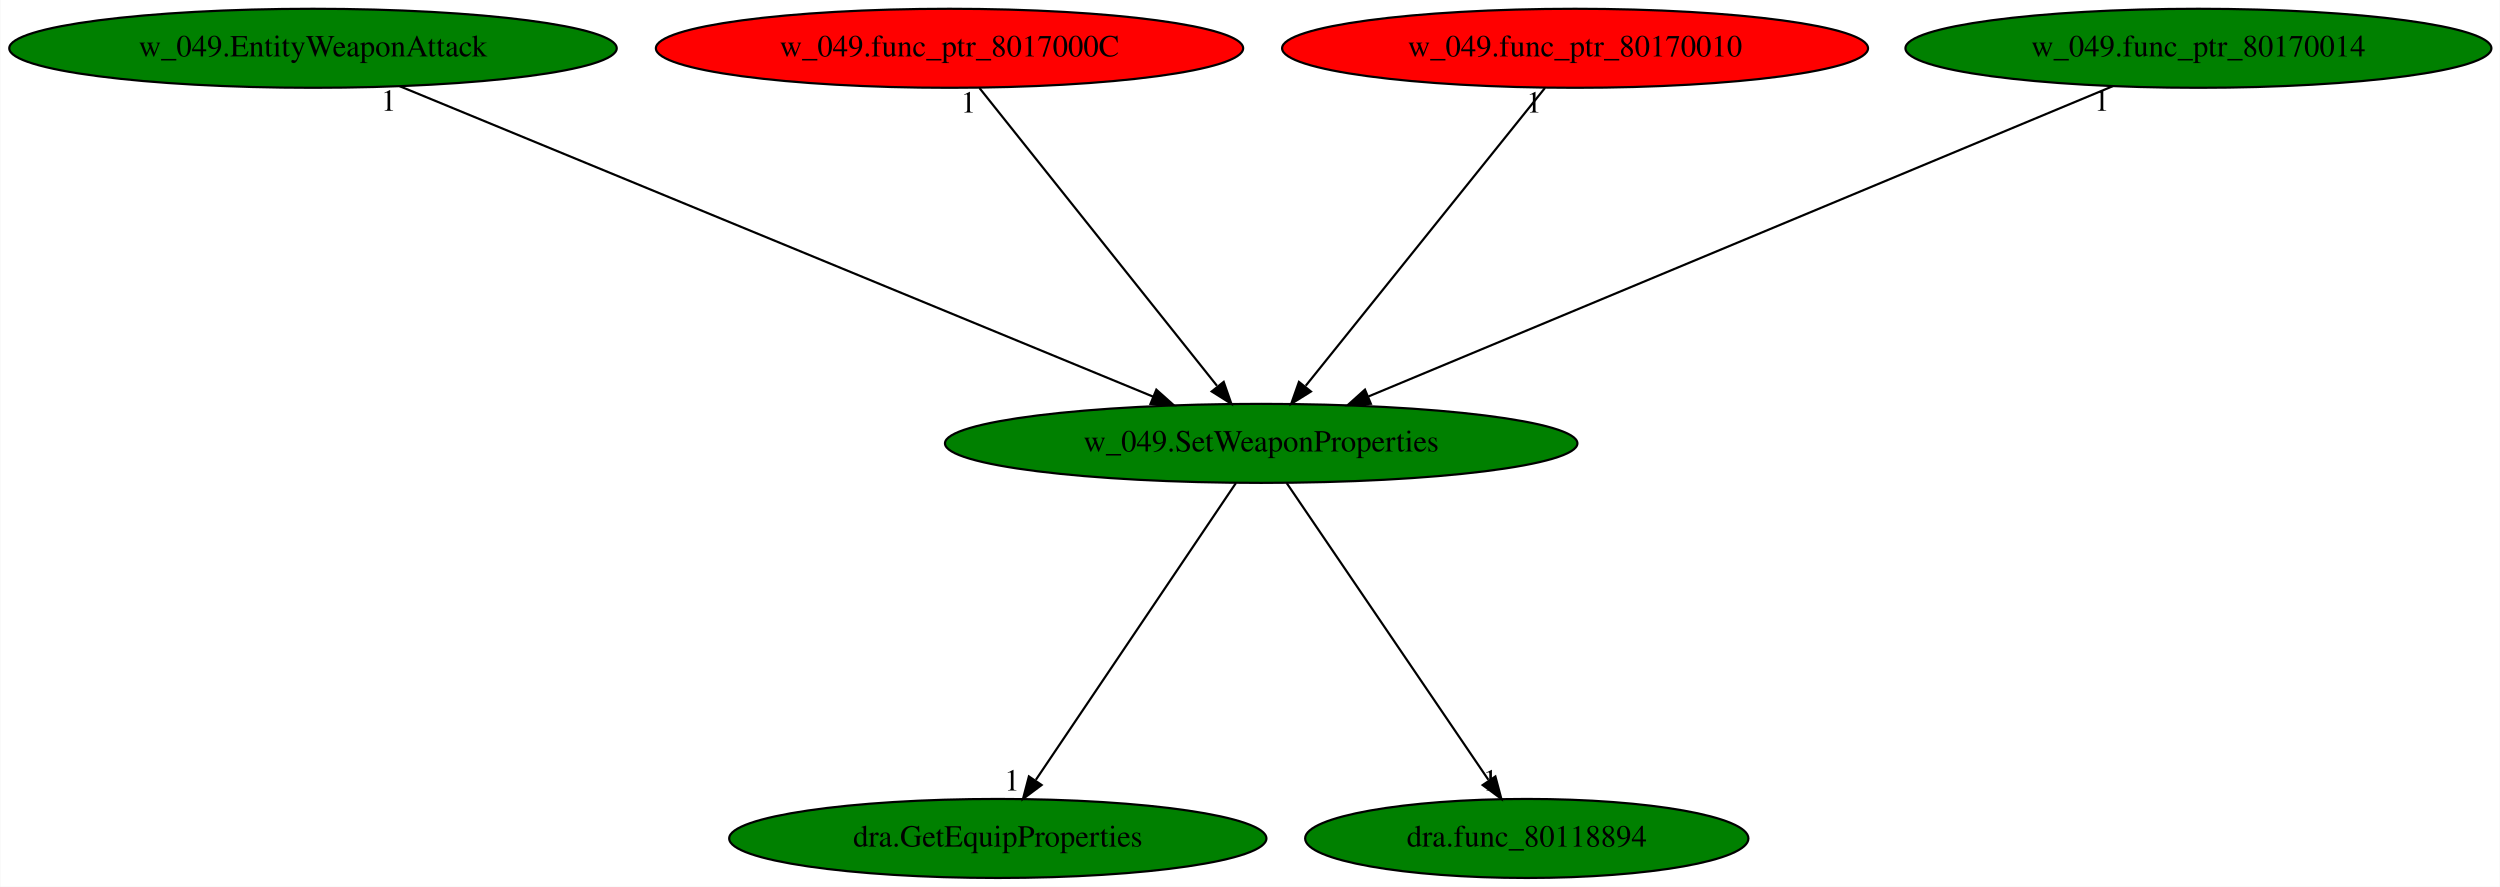
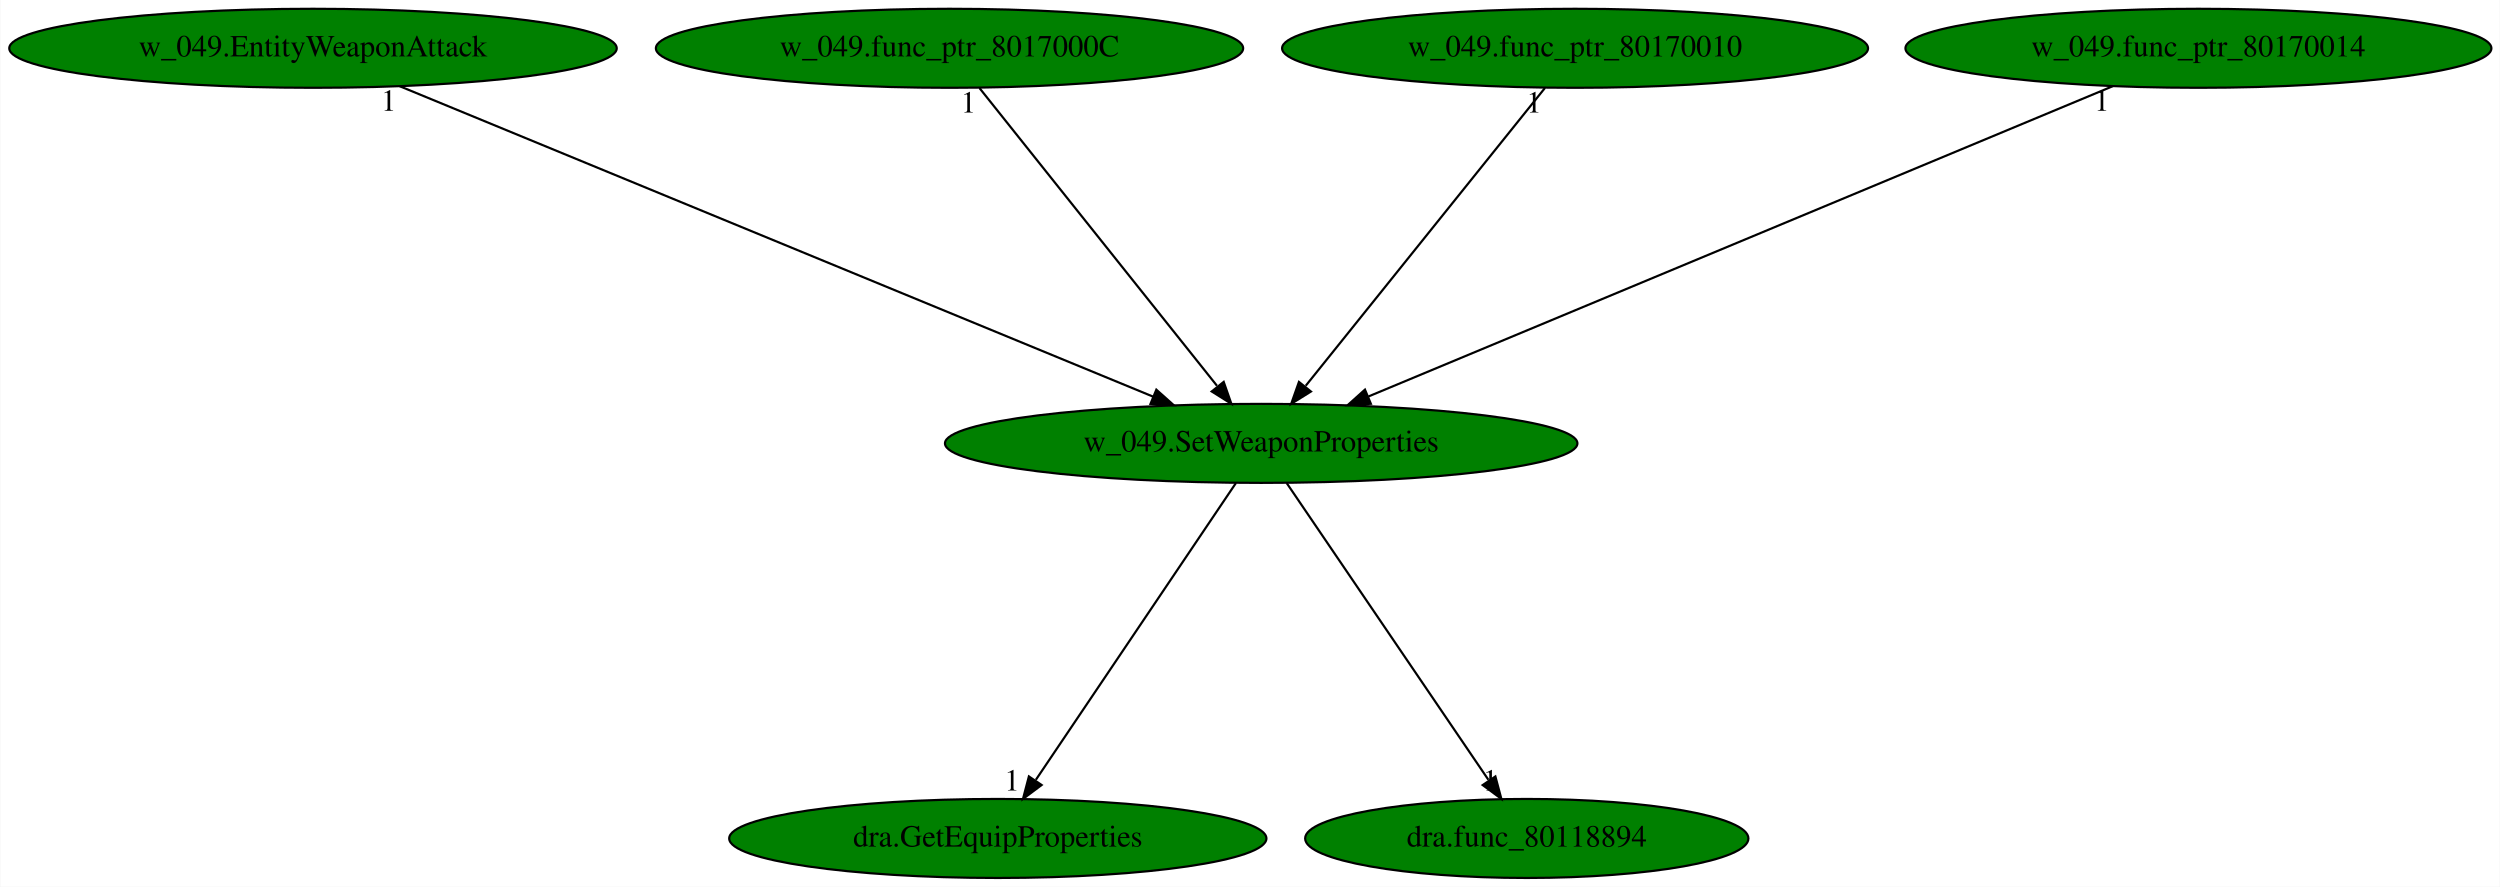
<svg xmlns="http://www.w3.org/2000/svg" xmlns:xlink="http://www.w3.org/1999/xlink" width="1139pt" height="404pt" viewBox="0.00 0.00 1138.68 404.00">
  <g id="graph0" class="graph" transform="scale(1 1) rotate(0) translate(4 400)">
    <polygon fill="white" stroke="transparent" points="-4,4 -4,-400 1134.68,-400 1134.68,4 -4,4" />
    <g id="node1" class="node">
      <ellipse fill="green" stroke="black" cx="570.44" cy="-198" rx="144.07" ry="18" />
      <text text-anchor="middle" x="570.44" y="-194.3" font-family="Times,serif" font-size="14.00">w_049.SetWeaponProperties</text>
    </g>
    <g id="node2" class="node">
      <g id="a_node2">
        <a xlink:href="dra.GetEquipProperties.svg" xlink:title="dra.GetEquipProperties">
          <ellipse fill="green" stroke="black" cx="450.44" cy="-18" rx="122.38" ry="18" />
          <text text-anchor="middle" x="450.44" y="-14.3" font-family="Times,serif" font-size="14.00">dra.GetEquipProperties</text>
        </a>
      </g>
    </g>
    <g id="edge1" class="edge">
      <path fill="none" stroke="black" d="M558.93,-179.93C537.79,-148.57 492.64,-81.6 467.77,-44.71" />
      <polygon fill="black" stroke="black" points="470.4,-42.35 461.91,-36.02 464.6,-46.26 470.4,-42.35" />
      <text text-anchor="middle" x="456.91" y="-39.82" font-family="Times,serif" font-size="14.00">1</text>
    </g>
    <g id="node3" class="node">
      <g id="a_node3">
        <a xlink:href="dra.func_80118894.svg" xlink:title="dra.func_80118894">
          <ellipse fill="green" stroke="black" cx="691.44" cy="-18" rx="100.98" ry="18" />
          <text text-anchor="middle" x="691.44" y="-14.3" font-family="Times,serif" font-size="14.00">dra.func_80118894</text>
        </a>
      </g>
    </g>
    <g id="edge2" class="edge">
      <path fill="none" stroke="black" d="M582.04,-179.93C603.36,-148.57 648.88,-81.6 673.96,-44.71" />
      <polygon fill="black" stroke="black" points="677.14,-46.25 679.87,-36.02 671.35,-42.32 677.14,-46.25" />
      <text text-anchor="middle" x="674.87" y="-39.82" font-family="Times,serif" font-size="14.00">1</text>
    </g>
    <g id="node4" class="node">
      <g id="a_node4">
        <a xlink:href="w_049.EntityWeaponAttack.svg" xlink:title="w_049.EntityWeaponAttack">
          <ellipse fill="green" stroke="black" cx="138.44" cy="-378" rx="138.38" ry="18" />
          <text text-anchor="middle" x="138.44" y="-374.3" font-family="Times,serif" font-size="14.00">w_049.EntityWeaponAttack</text>
        </a>
      </g>
    </g>
    <g id="edge3" class="edge">
      <path fill="none" stroke="black" d="M177.92,-360.73C257.02,-328.14 434.73,-254.92 521.24,-219.27" />
      <polygon fill="black" stroke="black" points="522.67,-222.47 530.58,-215.42 520,-216 522.67,-222.47" />
      <text text-anchor="middle" x="172.92" y="-349.53" font-family="Times,serif" font-size="14.00">1</text>
    </g>
    <g id="node5" class="node">
      <g id="a_node5">
        <a xlink:href="w_049.func_ptr_8017000C.svg" xlink:title="w_049.func_ptr_8017000C">
-           <ellipse fill="red" stroke="black" cx="428.44" cy="-378" rx="133.78" ry="18" />
+           <ellipse fill="green" stroke="black" cx="428.44" cy="-378" rx="133.78" ry="18" />
          <text text-anchor="middle" x="428.44" y="-374.3" font-family="Times,serif" font-size="14.00">w_049.func_ptr_8017000C</text>
        </a>
      </g>
    </g>
    <g id="edge4" class="edge">
      <path fill="none" stroke="black" d="M442.05,-359.93C467.18,-328.43 520.95,-261.03 550.3,-224.24" />
      <polygon fill="black" stroke="black" points="553.36,-226.02 556.86,-216.02 547.89,-221.65 553.36,-226.02" />
      <text text-anchor="middle" x="437.05" y="-348.73" font-family="Times,serif" font-size="14.00">1</text>
    </g>
    <g id="node6" class="node">
      <g id="a_node6">
        <a xlink:href="w_049.func_ptr_80170010.svg" xlink:title="w_049.func_ptr_80170010">
-           <ellipse fill="red" stroke="black" cx="713.44" cy="-378" rx="133.48" ry="18" />
+           <ellipse fill="green" stroke="black" cx="713.44" cy="-378" rx="133.48" ry="18" />
          <text text-anchor="middle" x="713.44" y="-374.3" font-family="Times,serif" font-size="14.00">w_049.func_ptr_80170010</text>
        </a>
      </g>
    </g>
    <g id="edge5" class="edge">
      <path fill="none" stroke="black" d="M699.73,-359.93C674.42,-328.43 620.27,-261.03 590.72,-224.24" />
      <polygon fill="black" stroke="black" points="593.1,-221.62 584.11,-216.02 587.64,-226 593.1,-221.62" />
      <text text-anchor="middle" x="694.73" y="-348.73" font-family="Times,serif" font-size="14.00">1</text>
    </g>
    <g id="node7" class="node">
      <g id="a_node7">
        <a xlink:href="w_049.func_ptr_80170014.svg" xlink:title="w_049.func_ptr_80170014">
          <ellipse fill="green" stroke="black" cx="997.44" cy="-378" rx="133.48" ry="18" />
          <text text-anchor="middle" x="997.44" y="-374.3" font-family="Times,serif" font-size="14.00">w_049.func_ptr_80170014</text>
        </a>
      </g>
    </g>
    <g id="edge6" class="edge">
      <path fill="none" stroke="black" d="M958.41,-360.73C880.31,-328.17 704.93,-255.07 619.32,-219.38" />
      <polygon fill="black" stroke="black" points="620.41,-216.04 609.84,-215.42 617.72,-222.5 620.41,-216.04" />
      <text text-anchor="middle" x="953.41" y="-349.53" font-family="Times,serif" font-size="14.00">1</text>
    </g>
  </g>
</svg>
